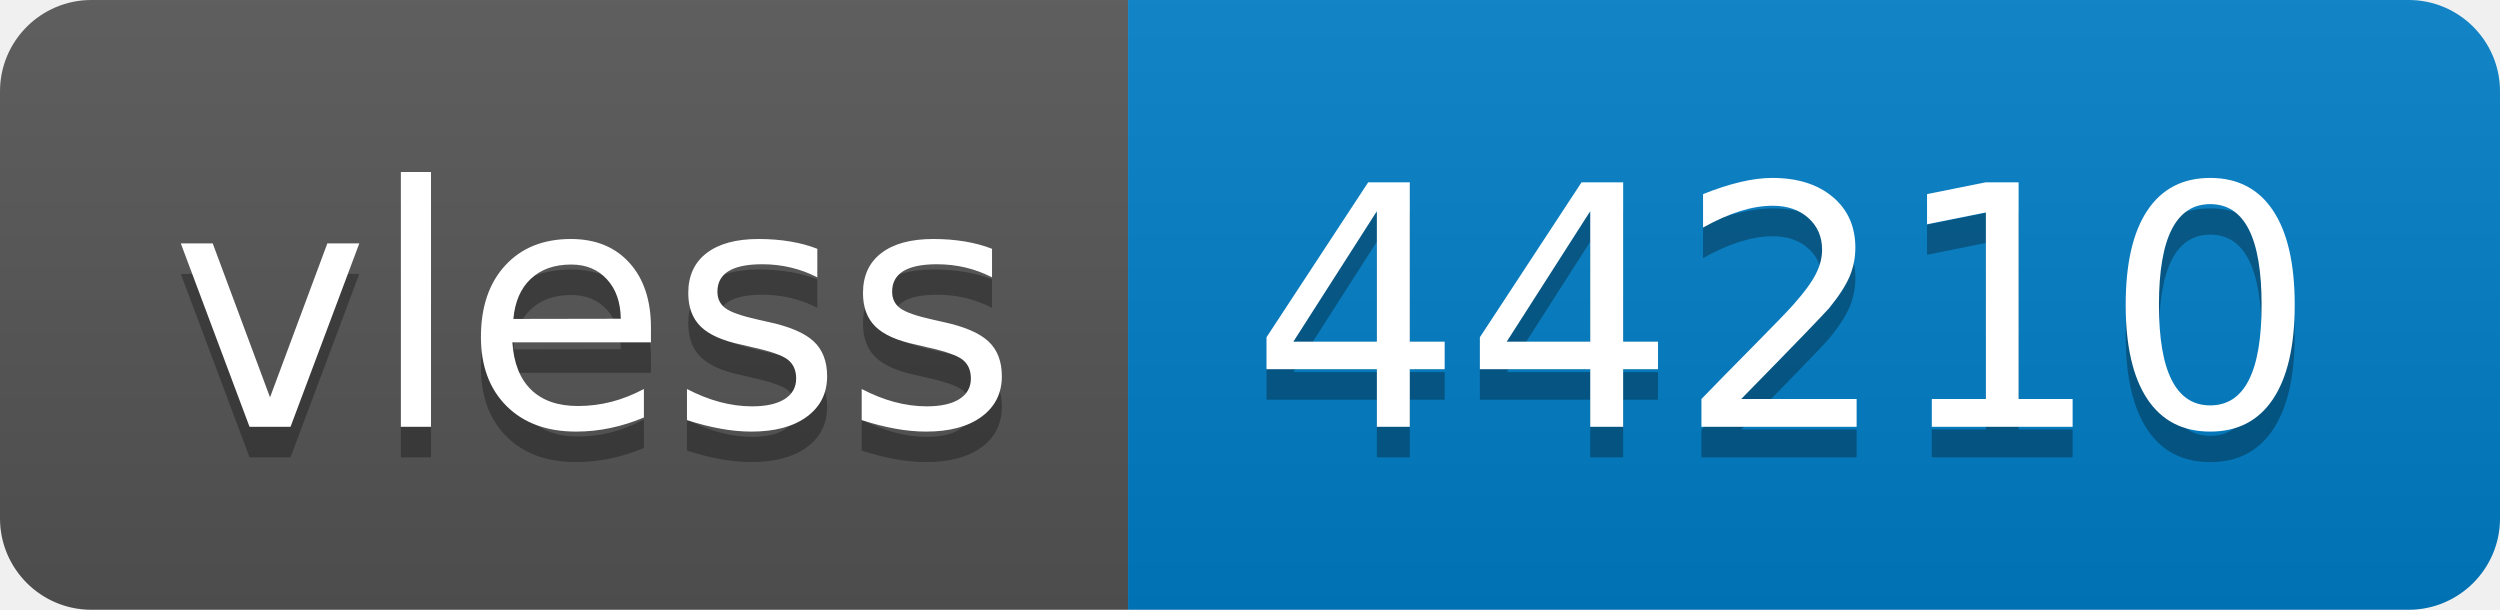
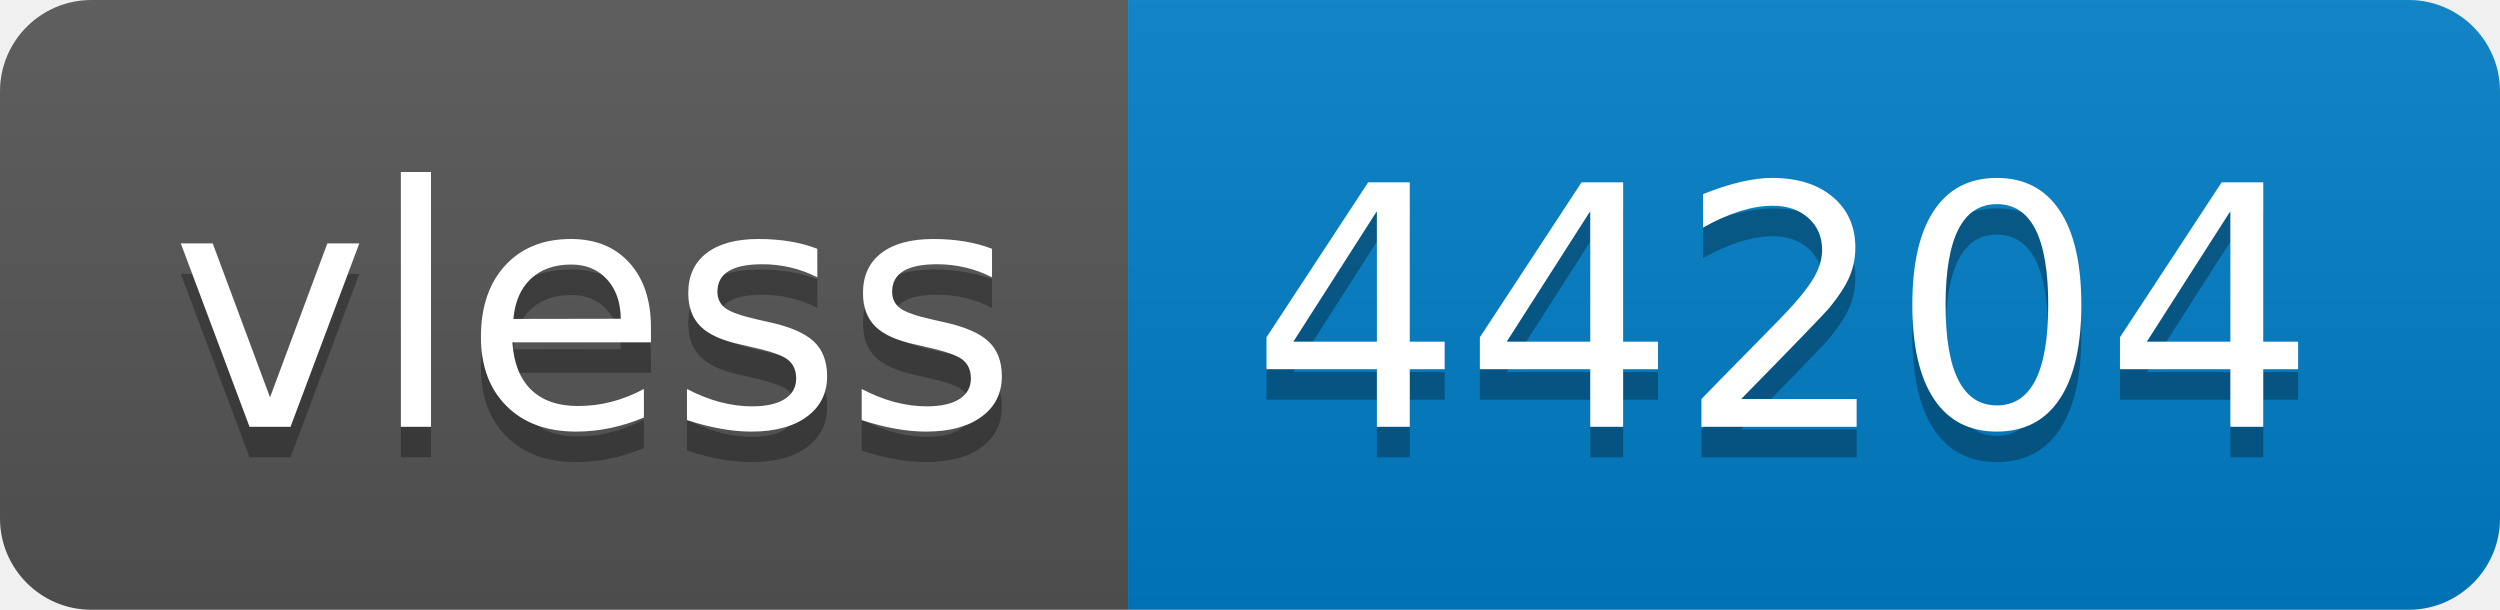
- <svg xmlns="http://www.w3.org/2000/svg" width="82" height="20" role="img" aria-label="vless: 44210">
+ <svg xmlns="http://www.w3.org/2000/svg" width="82" height="20" role="img" aria-label="vless: 44204">
  <linearGradient id="s" x2="0" y2="100%">
    <stop offset="0" stop-color="#bbb" stop-opacity=".1" />
    <stop offset="1" stop-opacity=".1" />
  </linearGradient>
  <clipPath id="r">
    <rect width="82" height="20" rx="3" fill="#fff" />
  </clipPath>
  <g clip-path="url(#r)">
    <rect width="37" height="20" fill="#555" />
    <rect x="37" width="45" height="20" fill="#007ec6" />
    <rect width="82" height="20" fill="url(#s)" />
  </g>
  <g fill="#fff" text-anchor="middle" font-family="Verdana,Geneva,DejaVu Sans,sans-serif" text-rendering="geometricPrecision" font-size="110">
    <text aria-hidden="true" x="195" y="150" fill="#010101" fill-opacity=".3" transform="scale(.1)" textLength="270">vless</text>
    <text x="195" y="140" transform="scale(.1)" fill="#fff" textLength="270">vless</text>
-     <text aria-hidden="true" x="585" y="150" fill="#010101" fill-opacity=".3" transform="scale(.1)" textLength="350">44210</text>
-     <text x="585" y="140" transform="scale(.1)" fill="#fff" textLength="350">44210</text>
+     <text aria-hidden="true" x="585" y="150" fill="#010101" fill-opacity=".3" transform="scale(.1)" textLength="350">44204</text>
+     <text x="585" y="140" transform="scale(.1)" fill="#fff" textLength="350">44204</text>
  </g>
</svg>
